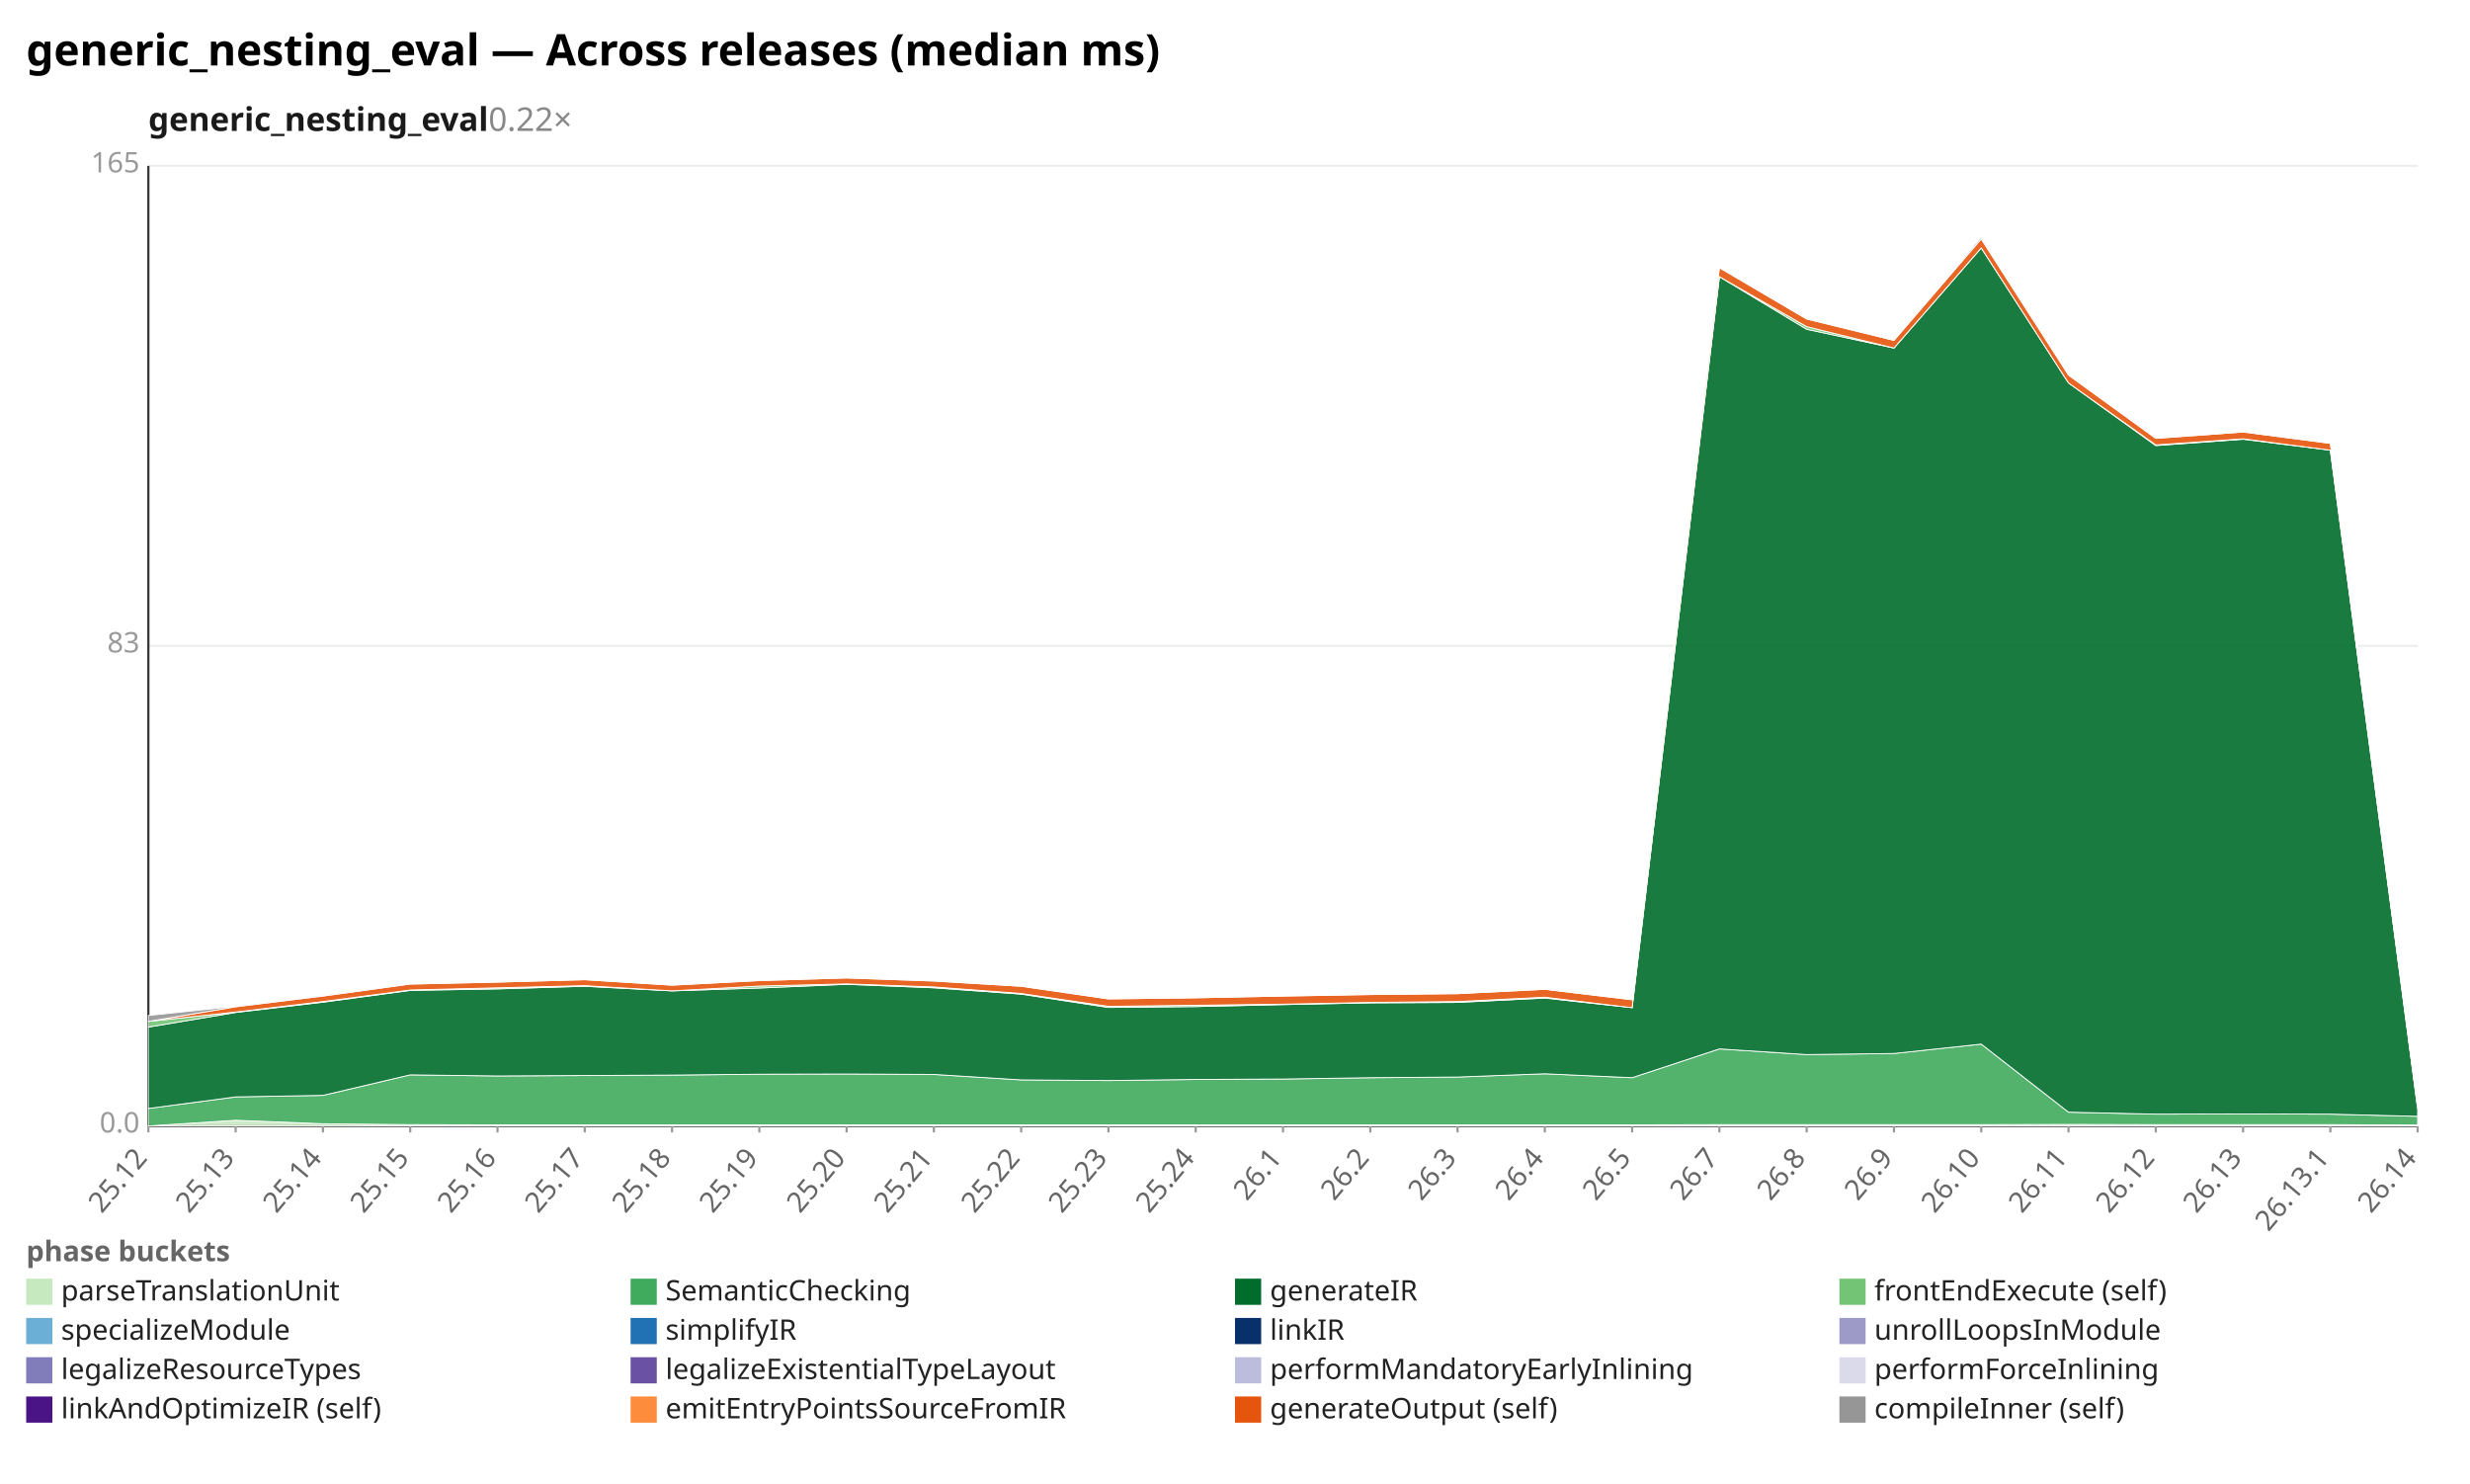
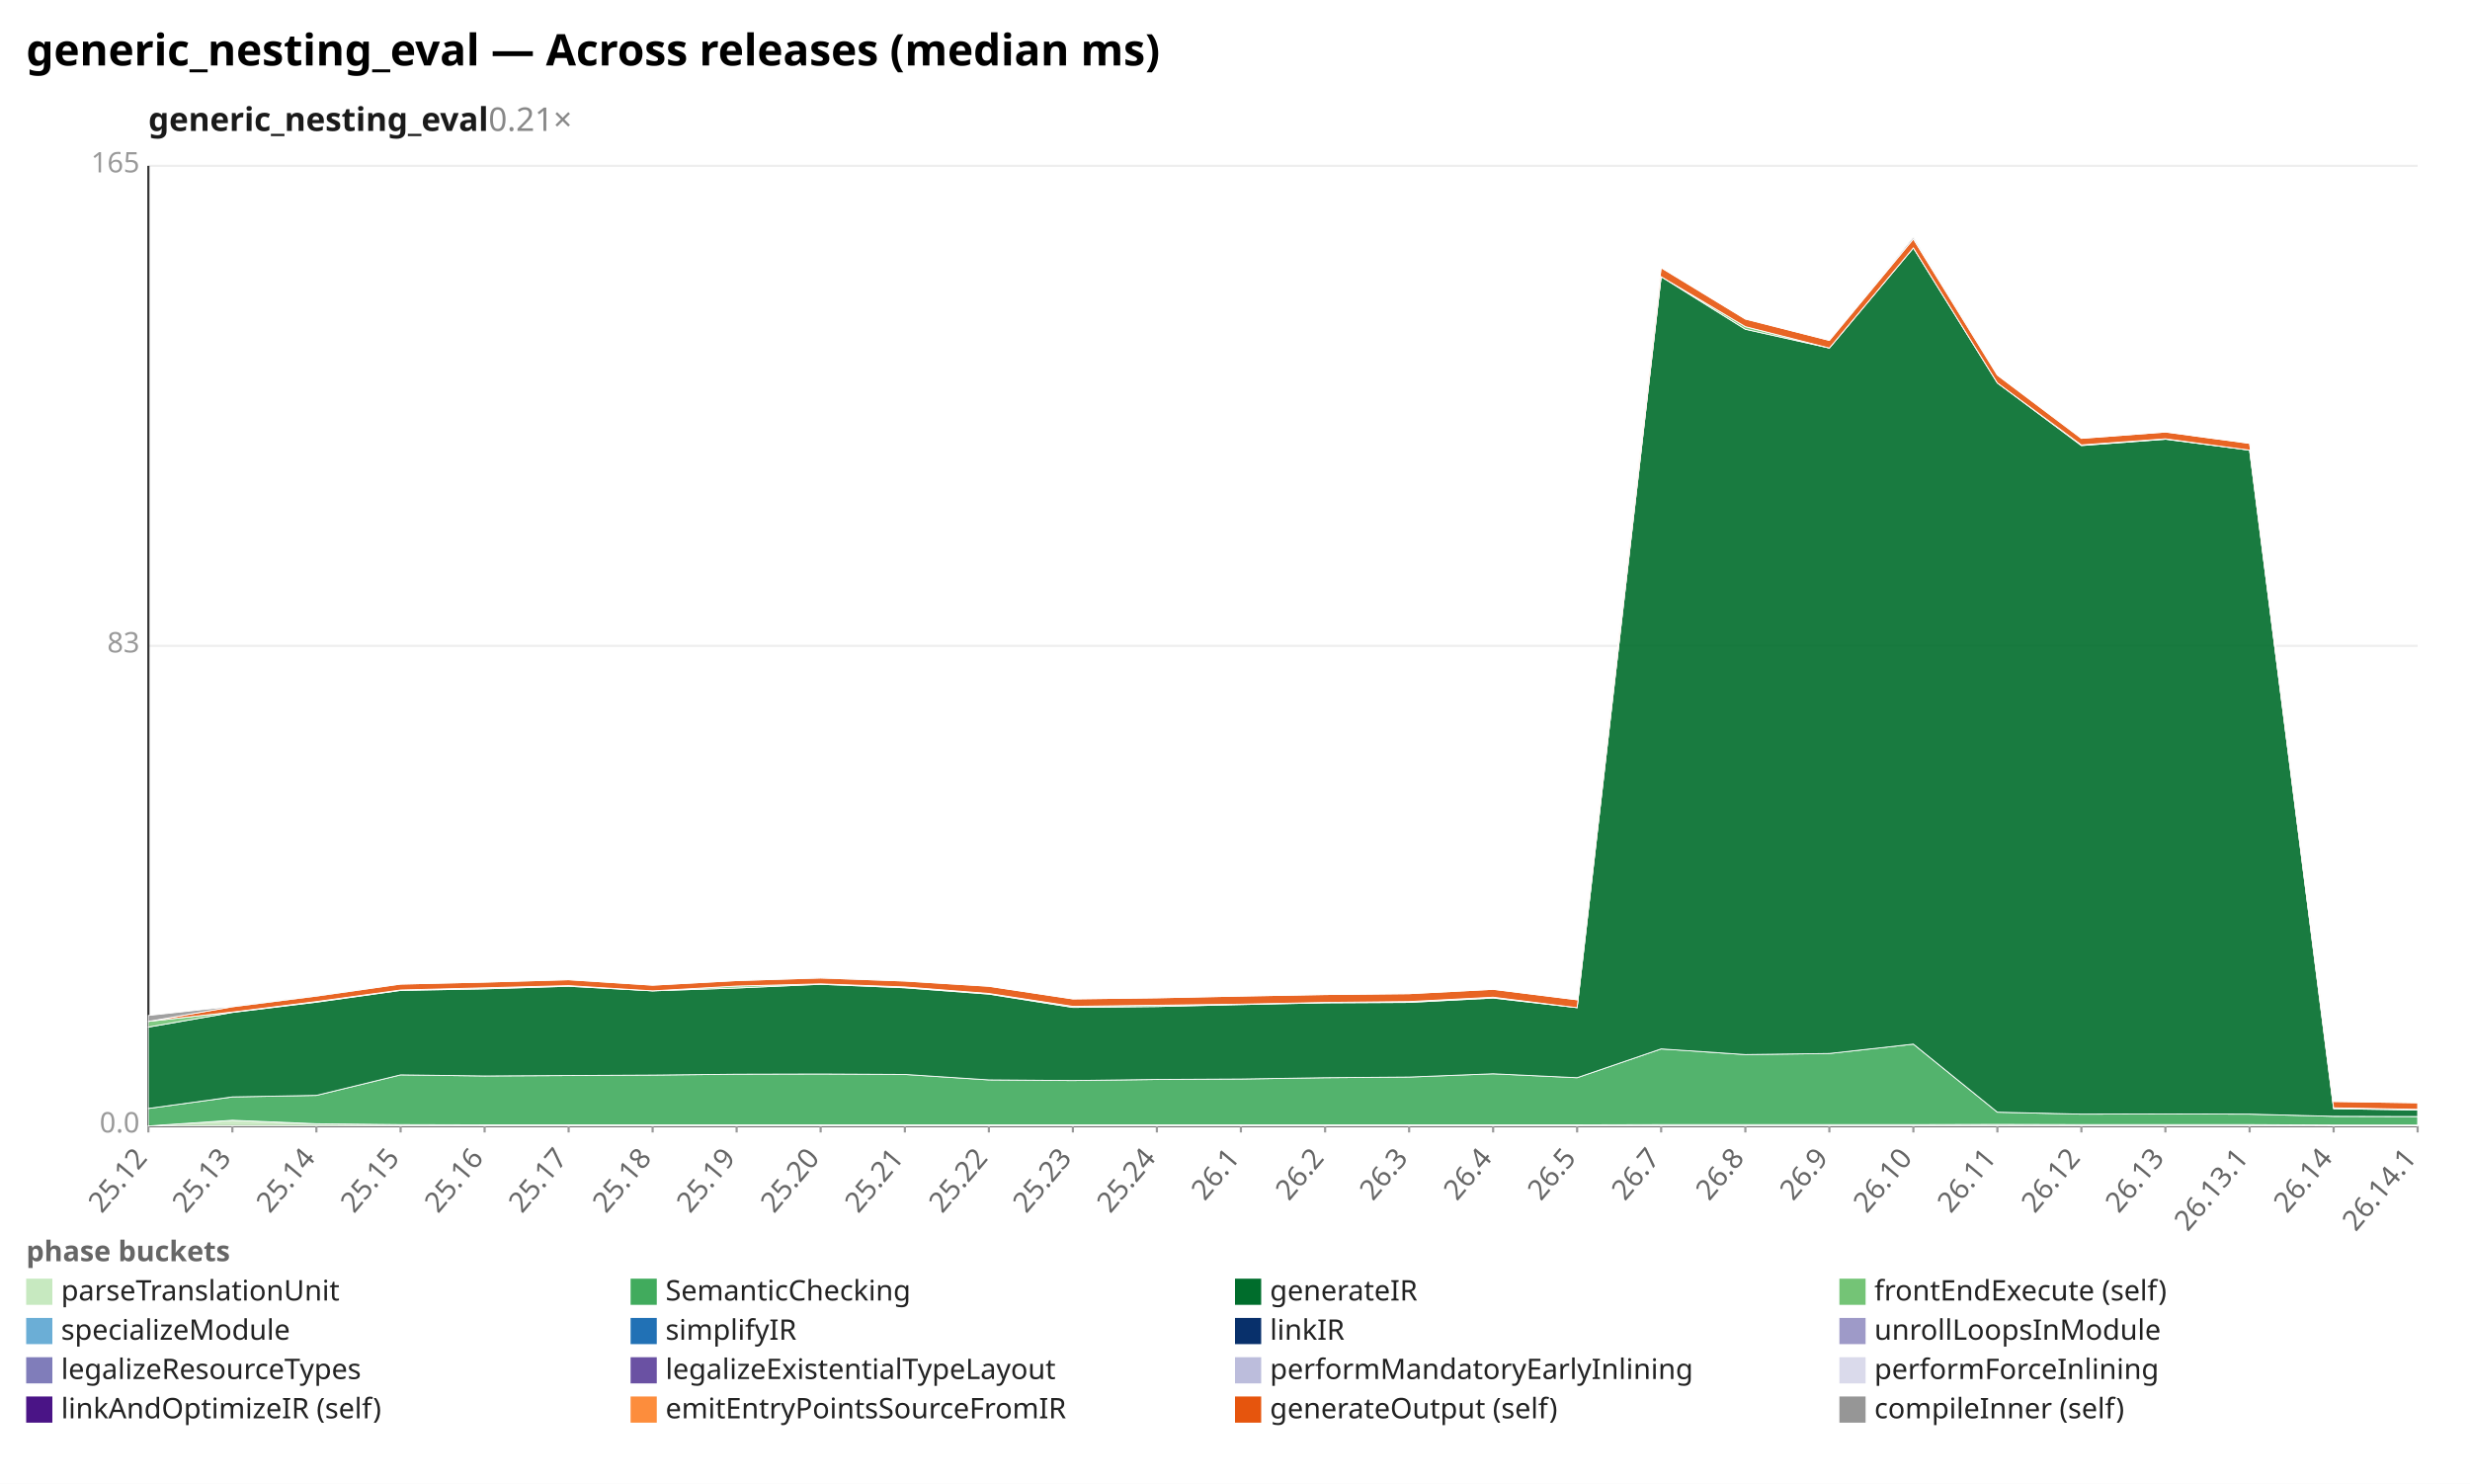
<svg xmlns="http://www.w3.org/2000/svg" width="1132" height="680" viewBox="0 0 1132 680" preserveAspectRatio="xMidYMid meet" font-family="sans-serif" font-size="13">
  <rect width="1132" height="680" fill="white" />
  <text x="12" y="30" font-size="20" font-weight="bold">generic_nesting_eval — Across releases (median ms)</text>
-   <text x="68" y="60" font-size="15" font-weight="600" fill="#1a1a1a">generic_nesting_eval<tspan fill="#888" font-weight="400" text-decoration="none">  0.22×</tspan>
+   <text x="68" y="60" font-size="15" font-weight="600" fill="#1a1a1a">generic_nesting_eval<tspan fill="#888" font-weight="400" text-decoration="none">  0.21×</tspan>
  </text>
  <line x1="68.0" y1="516.0" x2="1108.0" y2="516.0" stroke="#eee" />
  <text x="64.0" y="519.0" text-anchor="end" fill="#999">0.0</text>
  <line x1="68.0" y1="296.0" x2="1108.0" y2="296.0" stroke="#eee" />
  <text x="64.0" y="299.0" text-anchor="end" fill="#999">83</text>
  <line x1="68.0" y1="76.0" x2="1108.0" y2="76.0" stroke="#eee" />
  <text x="64.0" y="79.0" text-anchor="end" fill="#999">165</text>
  <line x1="68.0" y1="76.0" x2="68.0" y2="516.0" stroke="#333" />
  <line x1="68.0" y1="516.0" x2="1108.0" y2="516.0" stroke="#333" />
  <line x1="68.0" y1="516.0" x2="68.0" y2="519.0" stroke="#999" />
  <text x="68.0" y="531.0" text-anchor="end" fill="#666" transform="rotate(-50 68.0 531.0)">25.12</text>
-   <line x1="108.0" y1="516.0" x2="108.0" y2="519.0" stroke="#999" />
-   <text x="108.0" y="531.0" text-anchor="end" fill="#666" transform="rotate(-50 108.0 531.0)">25.13</text>
-   <line x1="148.0" y1="516.0" x2="148.0" y2="519.0" stroke="#999" />
-   <text x="148.0" y="531.0" text-anchor="end" fill="#666" transform="rotate(-50 148.0 531.0)">25.14</text>
-   <line x1="188.0" y1="516.0" x2="188.0" y2="519.0" stroke="#999" />
-   <text x="188.0" y="531.0" text-anchor="end" fill="#666" transform="rotate(-50 188.0 531.0)">25.15</text>
-   <line x1="228.0" y1="516.0" x2="228.0" y2="519.0" stroke="#999" />
-   <text x="228.0" y="531.0" text-anchor="end" fill="#666" transform="rotate(-50 228.0 531.0)">25.16</text>
-   <line x1="268.0" y1="516.0" x2="268.0" y2="519.0" stroke="#999" />
-   <text x="268.0" y="531.0" text-anchor="end" fill="#666" transform="rotate(-50 268.0 531.0)">25.17</text>
-   <line x1="308.0" y1="516.0" x2="308.0" y2="519.0" stroke="#999" />
-   <text x="308.0" y="531.0" text-anchor="end" fill="#666" transform="rotate(-50 308.0 531.0)">25.18</text>
-   <line x1="348.0" y1="516.0" x2="348.0" y2="519.0" stroke="#999" />
-   <text x="348.0" y="531.0" text-anchor="end" fill="#666" transform="rotate(-50 348.0 531.0)">25.19</text>
-   <line x1="388.0" y1="516.0" x2="388.0" y2="519.0" stroke="#999" />
-   <text x="388.0" y="531.0" text-anchor="end" fill="#666" transform="rotate(-50 388.0 531.0)">25.20</text>
-   <line x1="428.0" y1="516.0" x2="428.0" y2="519.0" stroke="#999" />
-   <text x="428.0" y="531.0" text-anchor="end" fill="#666" transform="rotate(-50 428.0 531.0)">25.21</text>
-   <line x1="468.0" y1="516.0" x2="468.0" y2="519.0" stroke="#999" />
-   <text x="468.0" y="531.0" text-anchor="end" fill="#666" transform="rotate(-50 468.0 531.0)">25.22</text>
-   <line x1="508.0" y1="516.0" x2="508.0" y2="519.0" stroke="#999" />
-   <text x="508.0" y="531.0" text-anchor="end" fill="#666" transform="rotate(-50 508.0 531.0)">25.23</text>
-   <line x1="548.0" y1="516.0" x2="548.0" y2="519.0" stroke="#999" />
-   <text x="548.0" y="531.0" text-anchor="end" fill="#666" transform="rotate(-50 548.0 531.0)">25.24</text>
-   <line x1="588.0" y1="516.0" x2="588.0" y2="519.0" stroke="#999" />
-   <text x="588.0" y="531.0" text-anchor="end" fill="#666" transform="rotate(-50 588.0 531.0)">26.1</text>
-   <line x1="628.0" y1="516.0" x2="628.0" y2="519.0" stroke="#999" />
-   <text x="628.0" y="531.0" text-anchor="end" fill="#666" transform="rotate(-50 628.0 531.0)">26.2</text>
-   <line x1="668.0" y1="516.0" x2="668.0" y2="519.0" stroke="#999" />
-   <text x="668.0" y="531.0" text-anchor="end" fill="#666" transform="rotate(-50 668.0 531.0)">26.3</text>
-   <line x1="708.0" y1="516.0" x2="708.0" y2="519.0" stroke="#999" />
-   <text x="708.0" y="531.0" text-anchor="end" fill="#666" transform="rotate(-50 708.0 531.0)">26.4</text>
-   <line x1="748.0" y1="516.0" x2="748.0" y2="519.0" stroke="#999" />
-   <text x="748.0" y="531.0" text-anchor="end" fill="#666" transform="rotate(-50 748.0 531.0)">26.5</text>
-   <line x1="788.0" y1="516.0" x2="788.0" y2="519.0" stroke="#999" />
-   <text x="788.0" y="531.0" text-anchor="end" fill="#666" transform="rotate(-50 788.0 531.0)">26.7</text>
-   <line x1="828.0" y1="516.0" x2="828.0" y2="519.0" stroke="#999" />
-   <text x="828.0" y="531.0" text-anchor="end" fill="#666" transform="rotate(-50 828.0 531.0)">26.8</text>
-   <line x1="868.0" y1="516.0" x2="868.0" y2="519.0" stroke="#999" />
-   <text x="868.0" y="531.0" text-anchor="end" fill="#666" transform="rotate(-50 868.0 531.0)">26.9</text>
-   <line x1="908.0" y1="516.0" x2="908.0" y2="519.0" stroke="#999" />
-   <text x="908.0" y="531.0" text-anchor="end" fill="#666" transform="rotate(-50 908.0 531.0)">26.10</text>
-   <line x1="948.0" y1="516.0" x2="948.0" y2="519.0" stroke="#999" />
-   <text x="948.0" y="531.0" text-anchor="end" fill="#666" transform="rotate(-50 948.0 531.0)">26.11</text>
-   <line x1="988.0" y1="516.0" x2="988.0" y2="519.0" stroke="#999" />
-   <text x="988.0" y="531.0" text-anchor="end" fill="#666" transform="rotate(-50 988.0 531.0)">26.12</text>
-   <line x1="1028.0" y1="516.0" x2="1028.0" y2="519.0" stroke="#999" />
-   <text x="1028.0" y="531.0" text-anchor="end" fill="#666" transform="rotate(-50 1028.0 531.0)">26.13</text>
-   <line x1="1068.0" y1="516.0" x2="1068.0" y2="519.0" stroke="#999" />
-   <text x="1068.0" y="531.0" text-anchor="end" fill="#666" transform="rotate(-50 1068.0 531.0)">26.13.1</text>
+   <line x1="106.5" y1="516.0" x2="106.5" y2="519.0" stroke="#999" />
+   <text x="106.5" y="531.0" text-anchor="end" fill="#666" transform="rotate(-50 106.5 531.0)">25.13</text>
+   <line x1="145.0" y1="516.0" x2="145.0" y2="519.0" stroke="#999" />
+   <text x="145.0" y="531.0" text-anchor="end" fill="#666" transform="rotate(-50 145.0 531.0)">25.14</text>
+   <line x1="183.6" y1="516.0" x2="183.6" y2="519.0" stroke="#999" />
+   <text x="183.6" y="531.0" text-anchor="end" fill="#666" transform="rotate(-50 183.6 531.0)">25.15</text>
+   <line x1="222.1" y1="516.0" x2="222.1" y2="519.0" stroke="#999" />
+   <text x="222.1" y="531.0" text-anchor="end" fill="#666" transform="rotate(-50 222.1 531.0)">25.16</text>
+   <line x1="260.6" y1="516.0" x2="260.6" y2="519.0" stroke="#999" />
+   <text x="260.6" y="531.0" text-anchor="end" fill="#666" transform="rotate(-50 260.6 531.0)">25.17</text>
+   <line x1="299.1" y1="516.0" x2="299.1" y2="519.0" stroke="#999" />
+   <text x="299.1" y="531.0" text-anchor="end" fill="#666" transform="rotate(-50 299.1 531.0)">25.18</text>
+   <line x1="337.6" y1="516.0" x2="337.6" y2="519.0" stroke="#999" />
+   <text x="337.6" y="531.0" text-anchor="end" fill="#666" transform="rotate(-50 337.6 531.0)">25.19</text>
+   <line x1="376.1" y1="516.0" x2="376.1" y2="519.0" stroke="#999" />
+   <text x="376.1" y="531.0" text-anchor="end" fill="#666" transform="rotate(-50 376.1 531.0)">25.20</text>
+   <line x1="414.7" y1="516.0" x2="414.7" y2="519.0" stroke="#999" />
+   <text x="414.7" y="531.0" text-anchor="end" fill="#666" transform="rotate(-50 414.7 531.0)">25.21</text>
+   <line x1="453.2" y1="516.0" x2="453.2" y2="519.0" stroke="#999" />
+   <text x="453.2" y="531.0" text-anchor="end" fill="#666" transform="rotate(-50 453.2 531.0)">25.22</text>
+   <line x1="491.7" y1="516.0" x2="491.7" y2="519.0" stroke="#999" />
+   <text x="491.7" y="531.0" text-anchor="end" fill="#666" transform="rotate(-50 491.7 531.0)">25.23</text>
+   <line x1="530.2" y1="516.0" x2="530.2" y2="519.0" stroke="#999" />
+   <text x="530.2" y="531.0" text-anchor="end" fill="#666" transform="rotate(-50 530.2 531.0)">25.24</text>
+   <line x1="568.7" y1="516.0" x2="568.7" y2="519.0" stroke="#999" />
+   <text x="568.7" y="531.0" text-anchor="end" fill="#666" transform="rotate(-50 568.7 531.0)">26.1</text>
+   <line x1="607.3" y1="516.0" x2="607.3" y2="519.0" stroke="#999" />
+   <text x="607.3" y="531.0" text-anchor="end" fill="#666" transform="rotate(-50 607.3 531.0)">26.2</text>
+   <line x1="645.8" y1="516.0" x2="645.8" y2="519.0" stroke="#999" />
+   <text x="645.8" y="531.0" text-anchor="end" fill="#666" transform="rotate(-50 645.8 531.0)">26.3</text>
+   <line x1="684.3" y1="516.0" x2="684.3" y2="519.0" stroke="#999" />
+   <text x="684.3" y="531.0" text-anchor="end" fill="#666" transform="rotate(-50 684.3 531.0)">26.4</text>
+   <line x1="722.8" y1="516.0" x2="722.8" y2="519.0" stroke="#999" />
+   <text x="722.8" y="531.0" text-anchor="end" fill="#666" transform="rotate(-50 722.8 531.0)">26.5</text>
+   <line x1="761.3" y1="516.0" x2="761.3" y2="519.0" stroke="#999" />
+   <text x="761.3" y="531.0" text-anchor="end" fill="#666" transform="rotate(-50 761.3 531.0)">26.7</text>
+   <line x1="799.9" y1="516.0" x2="799.9" y2="519.0" stroke="#999" />
+   <text x="799.9" y="531.0" text-anchor="end" fill="#666" transform="rotate(-50 799.9 531.0)">26.8</text>
+   <line x1="838.4" y1="516.0" x2="838.4" y2="519.0" stroke="#999" />
+   <text x="838.4" y="531.0" text-anchor="end" fill="#666" transform="rotate(-50 838.4 531.0)">26.9</text>
+   <line x1="876.9" y1="516.0" x2="876.9" y2="519.0" stroke="#999" />
+   <text x="876.9" y="531.0" text-anchor="end" fill="#666" transform="rotate(-50 876.9 531.0)">26.10</text>
+   <line x1="915.4" y1="516.0" x2="915.4" y2="519.0" stroke="#999" />
+   <text x="915.4" y="531.0" text-anchor="end" fill="#666" transform="rotate(-50 915.4 531.0)">26.11</text>
+   <line x1="953.9" y1="516.0" x2="953.9" y2="519.0" stroke="#999" />
+   <text x="953.9" y="531.0" text-anchor="end" fill="#666" transform="rotate(-50 953.9 531.0)">26.12</text>
+   <line x1="992.4" y1="516.0" x2="992.4" y2="519.0" stroke="#999" />
+   <text x="992.4" y="531.0" text-anchor="end" fill="#666" transform="rotate(-50 992.4 531.0)">26.13</text>
+   <line x1="1031.0" y1="516.0" x2="1031.0" y2="519.0" stroke="#999" />
+   <text x="1031.0" y="531.0" text-anchor="end" fill="#666" transform="rotate(-50 1031.0 531.0)">26.13.1</text>
+   <line x1="1069.5" y1="516.0" x2="1069.5" y2="519.0" stroke="#999" />
+   <text x="1069.5" y="531.0" text-anchor="end" fill="#666" transform="rotate(-50 1069.5 531.0)">26.14</text>
  <line x1="1108.0" y1="516.0" x2="1108.0" y2="519.0" stroke="#999" />
-   <text x="1108.0" y="531.0" text-anchor="end" fill="#666" transform="rotate(-50 1108.0 531.0)">26.14</text>
-   <polygon points="68.0,516.0 108.0,513.4 148.0,515.0 188.0,515.4 228.0,515.5 268.0,515.5 308.0,515.5 348.0,515.5 388.0,515.5 428.0,515.5 468.0,515.5 508.0,515.5 548.0,515.5 588.0,515.5 628.0,515.5 668.0,515.5 708.0,515.5 748.0,515.5 788.0,515.4 828.0,515.4 868.0,515.4 908.0,515.4 948.0,515.3 988.0,515.4 1028.0,515.4 1068.0,515.4 1108.0,515.6 1108.0,516.0 1068.0,516.0 1028.0,516.0 988.0,516.0 948.0,516.0 908.0,516.0 868.0,516.0 828.0,516.0 788.0,516.0 748.0,516.0 708.0,516.0 668.0,516.0 628.0,516.0 588.0,516.0 548.0,516.0 508.0,516.0 468.0,516.0 428.0,516.0 388.0,516.0 348.0,516.0 308.0,516.0 268.0,516.0 228.0,516.0 188.0,516.0 148.0,516.0 108.0,516.0 68.0,516.0" fill="#c7e9c0" fill-opacity="0.9" stroke="#fff" stroke-width="0.4" />
-   <polygon points="68.0,508.0 108.0,502.7 148.0,502.0 188.0,492.6 228.0,493.1 268.0,492.9 308.0,492.7 348.0,492.3 388.0,492.2 428.0,492.4 468.0,494.9 508.0,495.2 548.0,494.7 588.0,494.5 628.0,493.9 668.0,493.6 708.0,492.1 748.0,493.9 788.0,480.7 828.0,483.3 868.0,482.8 908.0,478.5 948.0,509.7 988.0,510.6 1028.0,510.5 1068.0,510.6 1108.0,511.6 1108.0,515.6 1068.0,515.4 1028.0,515.4 988.0,515.4 948.0,515.3 908.0,515.4 868.0,515.4 828.0,515.4 788.0,515.4 748.0,515.5 708.0,515.5 668.0,515.5 628.0,515.5 588.0,515.5 548.0,515.5 508.0,515.5 468.0,515.5 428.0,515.5 388.0,515.5 348.0,515.5 308.0,515.5 268.0,515.5 228.0,515.5 188.0,515.4 148.0,515.0 108.0,513.4 68.0,516.0" fill="#41ab5d" fill-opacity="0.9" stroke="#fff" stroke-width="0.4" />
-   <polygon points="68.0,470.7 108.0,464.0 148.0,459.3 188.0,453.9 228.0,453.2 268.0,452.0 308.0,454.1 348.0,452.8 388.0,451.1 428.0,452.7 468.0,455.6 508.0,461.7 548.0,461.3 588.0,460.4 628.0,459.6 668.0,459.4 708.0,457.4 748.0,461.8 788.0,126.8 828.0,150.9 868.0,159.5 908.0,113.6 948.0,175.5 988.0,204.2 1028.0,201.3 1068.0,206.3 1108.0,508.1 1108.0,511.6 1068.0,510.6 1028.0,510.5 988.0,510.6 948.0,509.7 908.0,478.5 868.0,482.8 828.0,483.3 788.0,480.7 748.0,493.9 708.0,492.1 668.0,493.6 628.0,493.9 588.0,494.5 548.0,494.7 508.0,495.2 468.0,494.9 428.0,492.4 388.0,492.2 348.0,492.3 308.0,492.7 268.0,492.9 228.0,493.1 188.0,492.6 148.0,502.0 108.0,502.7 68.0,508.0" fill="#006d2c" fill-opacity="0.9" stroke="#fff" stroke-width="0.4" />
-   <polygon points="68.0,468.1 108.0,463.8 148.0,459.0 188.0,453.7 228.0,452.7 268.0,451.7 308.0,454.1 348.0,451.9 388.0,450.9 428.0,452.3 468.0,455.3 508.0,461.2 548.0,460.7 588.0,460.2 628.0,459.4 668.0,459.0 708.0,457.0 748.0,461.8 788.0,126.8 828.0,149.7 868.0,159.5 908.0,113.6 948.0,175.5 988.0,203.9 1028.0,201.1 1068.0,206.3 1108.0,507.7 1108.0,508.1 1068.0,206.3 1028.0,201.3 988.0,204.2 948.0,175.5 908.0,113.6 868.0,159.5 828.0,150.9 788.0,126.8 748.0,461.8 708.0,457.4 668.0,459.4 628.0,459.6 588.0,460.4 548.0,461.3 508.0,461.7 468.0,455.6 428.0,452.7 388.0,451.1 348.0,452.8 308.0,454.1 268.0,452.0 228.0,453.2 188.0,453.9 148.0,459.3 108.0,464.0 68.0,470.7" fill="#74c476" fill-opacity="0.9" stroke="#fff" stroke-width="0.4" />
-   <polygon points="68.0,468.1 108.0,461.4 148.0,456.5 188.0,451.0 228.0,450.1 268.0,449.0 308.0,451.5 348.0,449.4 388.0,448.2 428.0,449.6 468.0,452.0 508.0,457.8 548.0,457.3 588.0,456.5 628.0,455.8 668.0,455.4 708.0,453.4 748.0,458.2 788.0,122.7 828.0,146.2 868.0,156.0 908.0,109.5 948.0,171.9 988.0,200.9 1028.0,198.0 1068.0,203.2 1108.0,504.8 1108.0,507.7 1068.0,206.3 1028.0,201.1 988.0,203.9 948.0,175.5 908.0,113.6 868.0,159.5 828.0,149.7 788.0,126.8 748.0,461.8 708.0,457.0 668.0,459.0 628.0,459.4 588.0,460.2 548.0,460.7 508.0,461.2 468.0,455.3 428.0,452.3 388.0,450.9 348.0,451.9 308.0,454.1 268.0,451.7 228.0,452.7 188.0,453.7 148.0,459.0 108.0,463.8 68.0,468.1" fill="#e6550d" fill-opacity="0.9" stroke="#fff" stroke-width="0.4" />
-   <polygon points="68.0,465.4 108.0,461.2 148.0,456.3 188.0,451.0 228.0,450.1 268.0,449.0 308.0,451.5 348.0,449.4 388.0,448.1 428.0,449.6 468.0,452.0 508.0,457.8 548.0,457.3 588.0,456.5 628.0,455.8 668.0,455.4 708.0,453.4 748.0,458.2 788.0,122.7 828.0,146.2 868.0,156.0 908.0,108.6 948.0,171.9 988.0,200.9 1028.0,198.0 1068.0,203.2 1108.0,504.8 1108.0,504.8 1068.0,203.2 1028.0,198.0 988.0,200.9 948.0,171.9 908.0,109.5 868.0,156.0 828.0,146.2 788.0,122.7 748.0,458.2 708.0,453.4 668.0,455.4 628.0,455.8 588.0,456.5 548.0,457.3 508.0,457.8 468.0,452.0 428.0,449.6 388.0,448.2 348.0,449.4 308.0,451.5 268.0,449.0 228.0,450.1 188.0,451.0 148.0,456.5 108.0,461.4 68.0,468.1" fill="#969696" fill-opacity="0.9" stroke="#fff" stroke-width="0.4" />
+   <text x="1108.0" y="531.0" text-anchor="end" fill="#666" transform="rotate(-50 1108.0 531.0)">26.14.1</text>
+   <polygon points="68.0,516.0 106.5,513.4 145.0,515.0 183.6,515.4 222.1,515.5 260.6,515.5 299.1,515.5 337.6,515.5 376.1,515.5 414.7,515.5 453.2,515.5 491.7,515.5 530.2,515.5 568.7,515.5 607.3,515.5 645.8,515.5 684.3,515.5 722.8,515.5 761.3,515.4 799.9,515.4 838.4,515.4 876.9,515.4 915.4,515.3 953.9,515.4 992.4,515.4 1031.0,515.4 1069.5,515.6 1108.0,515.6 1108.0,516.0 1069.5,516.0 1031.0,516.0 992.4,516.0 953.9,516.0 915.4,516.0 876.9,516.0 838.4,516.0 799.9,516.0 761.3,516.0 722.8,516.0 684.3,516.0 645.8,516.0 607.3,516.0 568.7,516.0 530.2,516.0 491.7,516.0 453.2,516.0 414.7,516.0 376.1,516.0 337.6,516.0 299.1,516.0 260.6,516.0 222.1,516.0 183.6,516.0 145.0,516.0 106.5,516.0 68.0,516.0" fill="#c7e9c0" fill-opacity="0.9" stroke="#fff" stroke-width="0.4" />
+   <polygon points="68.0,508.0 106.5,502.7 145.0,502.0 183.6,492.6 222.1,493.1 260.6,492.9 299.1,492.7 337.6,492.3 376.1,492.2 414.7,492.4 453.2,494.9 491.7,495.2 530.2,494.7 568.7,494.5 607.3,493.9 645.8,493.6 684.3,492.1 722.8,493.9 761.3,480.7 799.9,483.3 838.4,482.8 876.9,478.5 915.4,509.7 953.9,510.6 992.4,510.5 1031.0,510.6 1069.5,511.6 1108.0,511.7 1108.0,515.6 1069.5,515.6 1031.0,515.4 992.4,515.4 953.9,515.4 915.4,515.3 876.9,515.4 838.4,515.4 799.9,515.4 761.3,515.4 722.8,515.5 684.3,515.5 645.8,515.5 607.3,515.5 568.7,515.5 530.2,515.5 491.7,515.5 453.2,515.5 414.7,515.5 376.1,515.5 337.6,515.5 299.1,515.5 260.6,515.5 222.1,515.5 183.6,515.4 145.0,515.0 106.5,513.4 68.0,516.0" fill="#41ab5d" fill-opacity="0.9" stroke="#fff" stroke-width="0.4" />
+   <polygon points="68.0,470.7 106.5,464.0 145.0,459.3 183.6,453.9 222.1,453.2 260.6,452.0 299.1,454.1 337.6,452.8 376.1,451.1 414.7,452.7 453.2,455.6 491.7,461.7 530.2,461.3 568.7,460.4 607.3,459.6 645.8,459.4 684.3,457.4 722.8,461.8 761.3,126.8 799.9,150.9 838.4,159.5 876.9,113.6 915.4,175.5 953.9,204.2 992.4,201.3 1031.0,206.3 1069.5,508.1 1108.0,508.7 1108.0,511.7 1069.5,511.6 1031.0,510.6 992.4,510.5 953.9,510.6 915.4,509.7 876.9,478.5 838.4,482.8 799.9,483.3 761.3,480.7 722.8,493.9 684.3,492.1 645.8,493.6 607.3,493.9 568.7,494.5 530.2,494.7 491.7,495.2 453.2,494.9 414.7,492.4 376.1,492.2 337.6,492.3 299.1,492.7 260.6,492.9 222.1,493.1 183.6,492.6 145.0,502.0 106.5,502.7 68.0,508.0" fill="#006d2c" fill-opacity="0.9" stroke="#fff" stroke-width="0.4" />
+   <polygon points="68.0,468.1 106.5,463.8 145.0,459.0 183.6,453.7 222.1,452.7 260.6,451.7 299.1,454.1 337.6,451.9 376.1,450.9 414.7,452.3 453.2,455.3 491.7,461.2 530.2,460.7 568.7,460.2 607.3,459.4 645.8,459.0 684.3,457.0 722.8,461.8 761.3,126.8 799.9,149.7 838.4,159.5 876.9,113.6 915.4,175.5 953.9,203.9 992.4,201.1 1031.0,206.3 1069.5,507.7 1108.0,508.4 1108.0,508.7 1069.5,508.1 1031.0,206.3 992.4,201.3 953.9,204.2 915.4,175.5 876.9,113.6 838.4,159.5 799.9,150.9 761.3,126.8 722.8,461.8 684.3,457.4 645.8,459.4 607.3,459.6 568.7,460.4 530.2,461.3 491.7,461.7 453.2,455.6 414.7,452.7 376.1,451.1 337.6,452.8 299.1,454.1 260.6,452.0 222.1,453.2 183.6,453.9 145.0,459.3 106.5,464.0 68.0,470.7" fill="#74c476" fill-opacity="0.9" stroke="#fff" stroke-width="0.4" />
+   <polygon points="68.0,468.1 106.5,461.4 145.0,456.5 183.6,451.0 222.1,450.1 260.6,449.0 299.1,451.5 337.6,449.4 376.1,448.2 414.7,449.6 453.2,452.0 491.7,457.8 530.2,457.3 568.7,456.5 607.3,455.8 645.8,455.4 684.3,453.4 722.8,458.2 761.3,122.7 799.9,146.2 838.4,156.0 876.9,109.5 915.4,171.9 953.9,200.9 992.4,198.0 1031.0,203.2 1069.5,504.8 1108.0,505.4 1108.0,508.4 1069.5,507.7 1031.0,206.3 992.4,201.1 953.9,203.9 915.4,175.5 876.9,113.6 838.4,159.5 799.9,149.7 761.3,126.8 722.8,461.8 684.3,457.0 645.8,459.0 607.3,459.4 568.7,460.2 530.2,460.7 491.7,461.2 453.2,455.3 414.7,452.3 376.1,450.9 337.6,451.9 299.1,454.1 260.6,451.7 222.1,452.7 183.6,453.7 145.0,459.0 106.5,463.8 68.0,468.1" fill="#e6550d" fill-opacity="0.9" stroke="#fff" stroke-width="0.4" />
+   <polygon points="68.0,465.4 106.5,461.2 145.0,456.3 183.6,451.0 222.1,450.1 260.6,449.0 299.1,451.5 337.6,449.4 376.1,448.1 414.7,449.6 453.2,452.0 491.7,457.8 530.2,457.3 568.7,456.5 607.3,455.8 645.8,455.4 684.3,453.4 722.8,458.2 761.3,122.7 799.9,146.2 838.4,156.0 876.9,108.6 915.4,171.9 953.9,200.9 992.4,198.0 1031.0,203.2 1069.5,504.8 1108.0,505.4 1108.0,505.4 1069.5,504.8 1031.0,203.2 992.4,198.0 953.9,200.9 915.4,171.9 876.9,109.5 838.4,156.0 799.9,146.2 761.3,122.7 722.8,458.2 684.3,453.4 645.8,455.4 607.3,455.8 568.7,456.5 530.2,457.3 491.7,457.8 453.2,452.0 414.7,449.6 376.1,448.2 337.6,449.4 299.1,451.5 260.6,449.0 222.1,450.1 183.6,451.0 145.0,456.5 106.5,461.4 68.0,468.1" fill="#969696" fill-opacity="0.9" stroke="#fff" stroke-width="0.4" />
  <text x="12" y="578" fill="#666" font-weight="600">phase buckets</text>
  <rect x="12" y="586" width="12" height="12" fill="#c7e9c0" />
  <text x="28" y="596" fill="#222">parseTranslationUnit</text>
  <rect x="289" y="586" width="12" height="12" fill="#41ab5d" />
  <text x="305" y="596" fill="#222">SemanticChecking</text>
  <rect x="566" y="586" width="12" height="12" fill="#006d2c" />
  <text x="582" y="596" fill="#222">generateIR</text>
  <rect x="843" y="586" width="12" height="12" fill="#74c476" />
  <text x="859" y="596" fill="#222">frontEndExecute (self)</text>
  <rect x="12" y="604" width="12" height="12" fill="#6baed6" />
  <text x="28" y="614" fill="#222">specializeModule</text>
  <rect x="289" y="604" width="12" height="12" fill="#2171b5" />
  <text x="305" y="614" fill="#222">simplifyIR</text>
  <rect x="566" y="604" width="12" height="12" fill="#08306b" />
  <text x="582" y="614" fill="#222">linkIR</text>
  <rect x="843" y="604" width="12" height="12" fill="#9e9ac8" />
  <text x="859" y="614" fill="#222">unrollLoopsInModule</text>
  <rect x="12" y="622" width="12" height="12" fill="#807dba" />
  <text x="28" y="632" fill="#222">legalizeResourceTypes</text>
  <rect x="289" y="622" width="12" height="12" fill="#6a51a3" />
  <text x="305" y="632" fill="#222">legalizeExistentialTypeLayout</text>
  <rect x="566" y="622" width="12" height="12" fill="#bcbddc" />
  <text x="582" y="632" fill="#222">performMandatoryEarlyInlining</text>
  <rect x="843" y="622" width="12" height="12" fill="#dadaeb" />
  <text x="859" y="632" fill="#222">performForceInlining</text>
  <rect x="12" y="640" width="12" height="12" fill="#4a1486" />
  <text x="28" y="650" fill="#222">linkAndOptimizeIR (self)</text>
  <rect x="289" y="640" width="12" height="12" fill="#fd8d3c" />
  <text x="305" y="650" fill="#222">emitEntryPointsSourceFromIR</text>
  <rect x="566" y="640" width="12" height="12" fill="#e6550d" />
  <text x="582" y="650" fill="#222">generateOutput (self)</text>
  <rect x="843" y="640" width="12" height="12" fill="#969696" />
  <text x="859" y="650" fill="#222">compileInner (self)</text>
</svg>
